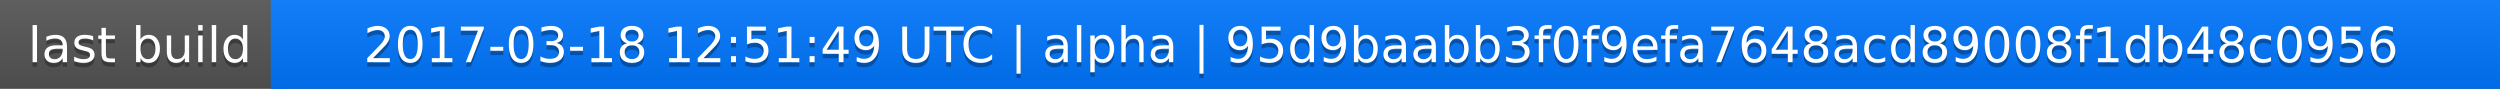
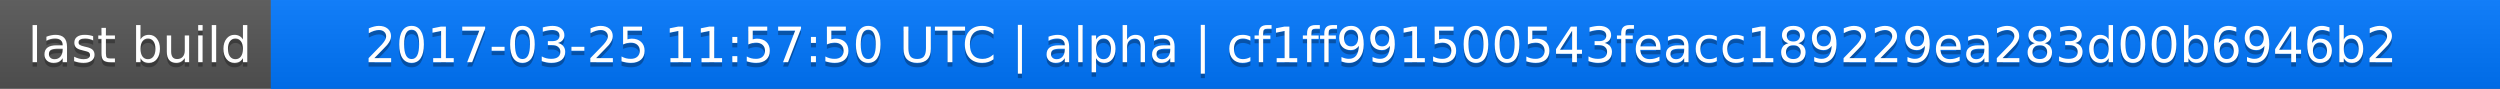
<svg xmlns="http://www.w3.org/2000/svg" width="563" height="20">
  <linearGradient id="a" x2="0" y2="100%">
    <stop offset="0" stop-color="#bbb" stop-opacity=".1" />
    <stop offset="1" stop-opacity=".1" />
  </linearGradient>
  <rect rx="0" width="563" height="20" fill="#555" />
  <rect rx="0" x="61" width="502" height="20" fill="#07f" />
  <path fill="#07f" d="M61 0h4v20h-4z" />
  <rect rx="0" width="563" height="20" fill="url(#a)" />
  <g fill="#fff" text-anchor="middle" font-family="DejaVu Sans,Verdana,Geneva,sans-serif" font-size="11">
    <text x="31.5" y="15" fill="#010101" fill-opacity=".3">last build</text>
    <text x="31.5" y="14">last build</text>
-     <text x="311" y="15" fill="#010101" fill-opacity=".3">2017-03-18 12:51:49 UTC | alpha | 95d9baabb3f0f9efa7648acd89008f1db48c0956</text>
-     <text x="311" y="14">2017-03-18 12:51:49 UTC | alpha | 95d9baabb3f0f9efa7648acd89008f1db48c0956</text>
+     <text x="311" y="15" fill="#010101" fill-opacity=".3">2017-03-25 11:57:50 UTC | alpha | cf1ff991500543feacc189229ea283d00b6946b2</text>
+     <text x="311" y="14">2017-03-25 11:57:50 UTC | alpha | cf1ff991500543feacc189229ea283d00b6946b2</text>
  </g>
</svg>
